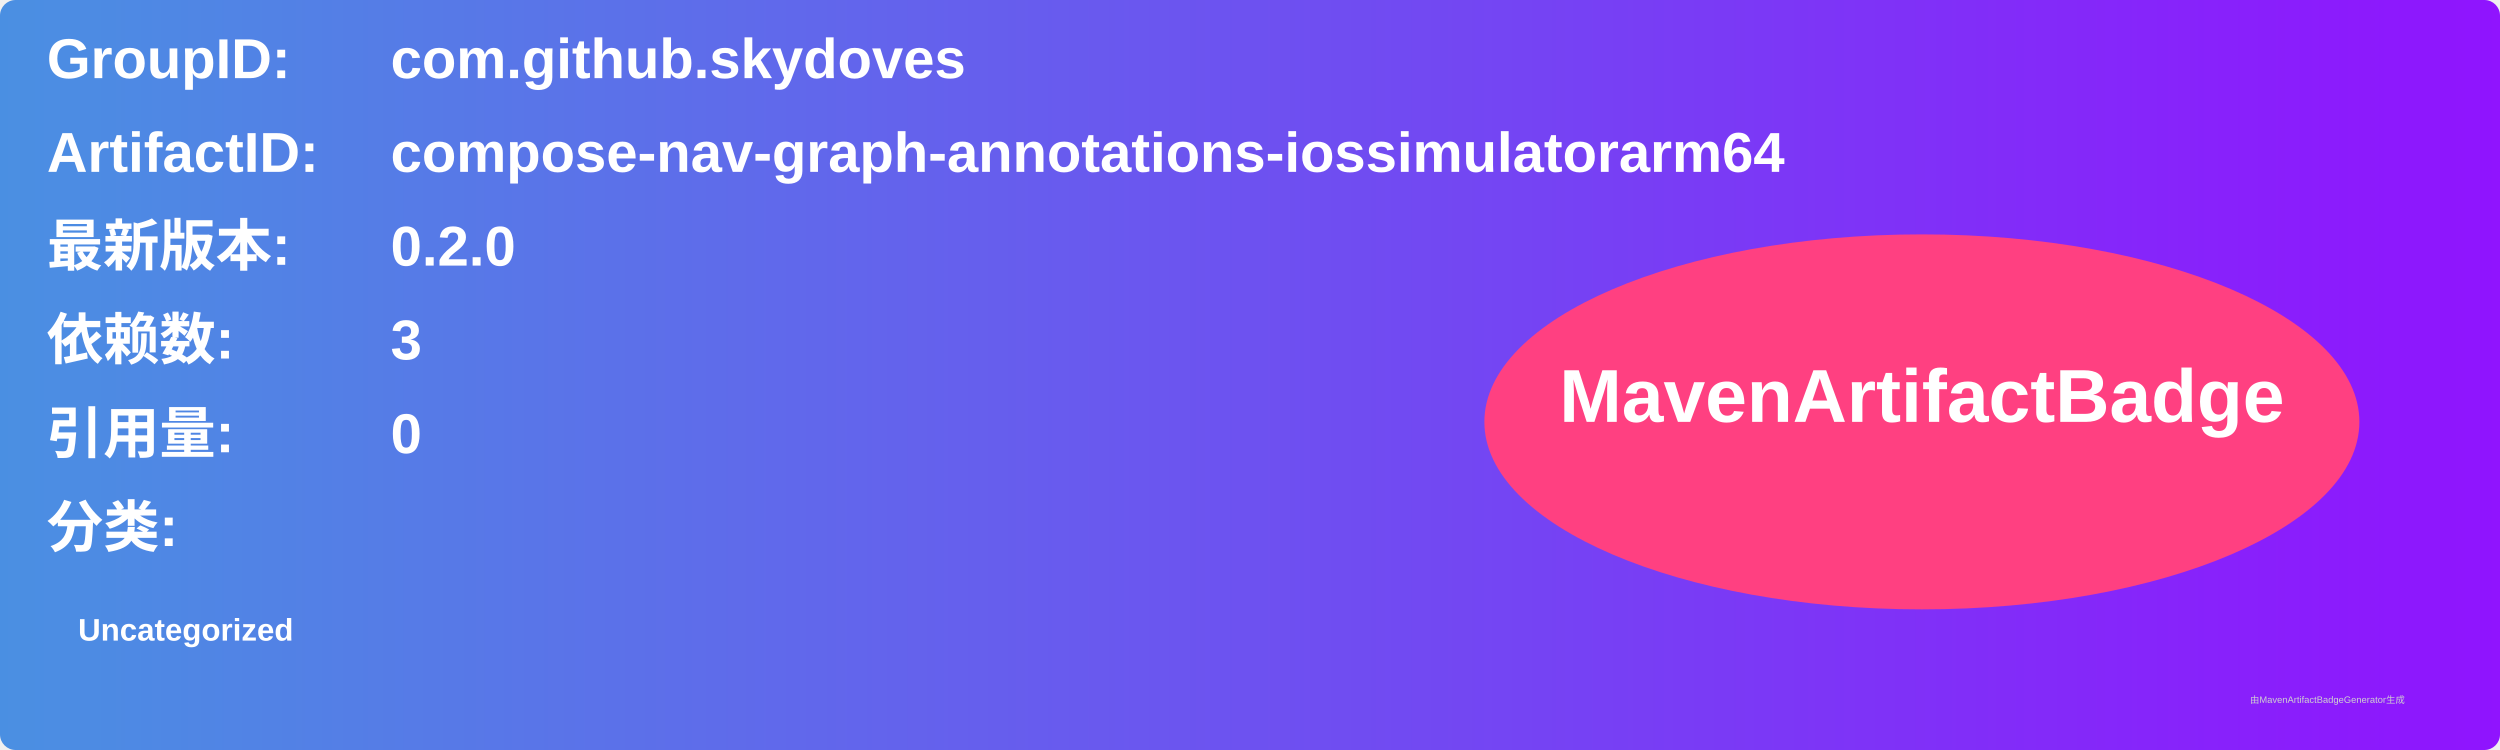
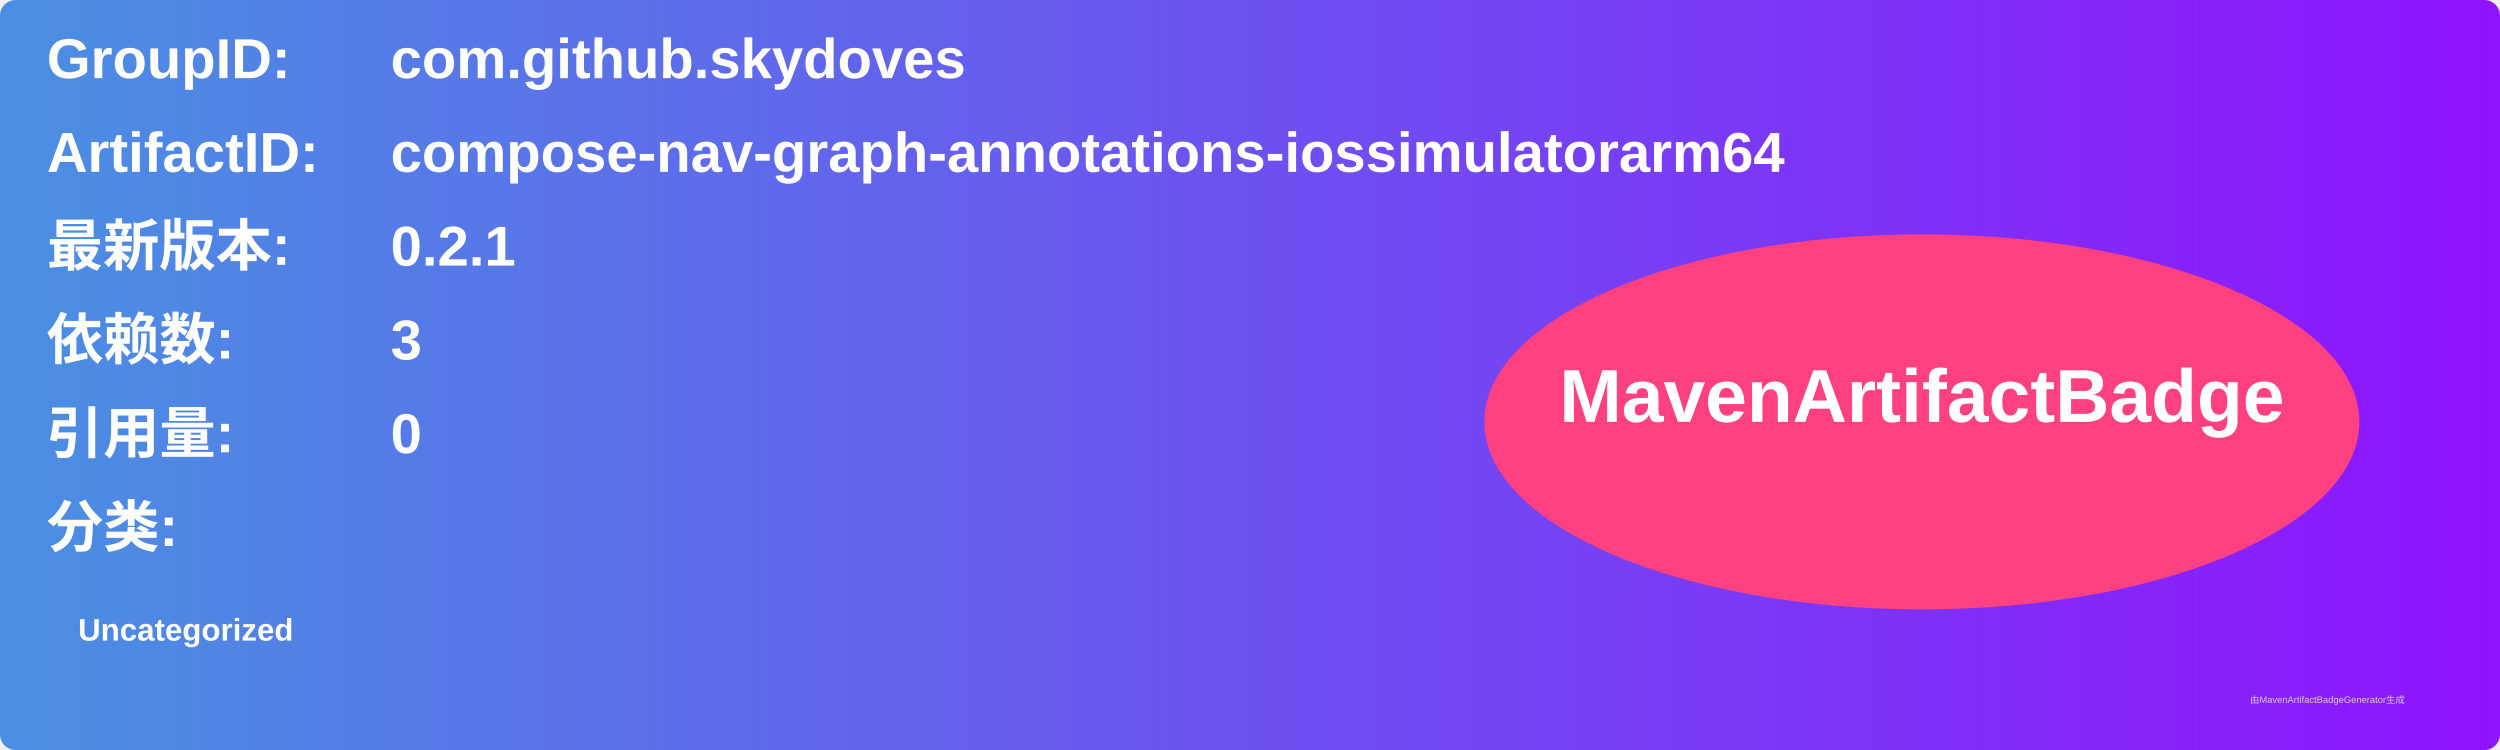
<svg xmlns="http://www.w3.org/2000/svg" width="800" height="240" viewBox="0 0 800 240">
  <linearGradient id="grad" x1="0%" y1="0%" x2="100%" y2="0%">
    <stop offset="0%" stop-color="#4a90e2" />
    <stop offset="100%" stop-color="#9013fe" />
  </linearGradient>
  <rect width="100%" height="100%" rx="5" ry="5" fill="url(#grad)" />
  <g transform="translate(15, 15)">
    <text x="0" y="10" font-family="Arial" font-size="18" fill="white" font-weight="bold" width="260">GroupID:</text>
    <text x="110" y="10" font-family="Arial" font-size="18" fill="white" font-weight="bold" width="460">com.github.skydoves</text>
    <text x="0" y="40" font-family="Arial" font-size="18" fill="white" font-weight="bold" width="260">ArtifactID:</text>
    <text x="110" y="40" font-family="Arial" font-size="18" fill="white" font-weight="bold" width="460">compose-nav-graph-annotations-iossimulatorarm64</text>
    <text x="0" y="70" font-family="Arial" font-size="18" fill="white" font-weight="bold">最新版本:</text>
    <text x="110" y="70" font-family="Arial" font-size="18" fill="white" font-weight="bold">
-       <tspan font-weight="bold">0.2.0</tspan>
+       <tspan font-weight="bold">0.2.1</tspan>
    </text>
    <text x="0" y="100" font-family="Arial" font-size="18" fill="white" font-weight="bold">依赖数: </text>
    <text x="110" y="100" font-family="Arial" font-size="18" fill="white">
      <tspan font-weight="bold">3</tspan>
    </text>
    <text x="0" y="130" font-family="Arial" font-size="18" fill="white" font-weight="bold">引用量: </text>
    <text x="110" y="130" font-family="Arial" font-size="18" fill="white">
      <tspan font-weight="bold">0</tspan>
    </text>
    <text x="0" y="160" font-family="Arial" font-size="18" fill="white" font-weight="bold">分类:</text>
    <text x="10" y="190" font-family="Arial" font-size="10" fill="white">
      <tspan font-weight="bold">Uncategorized</tspan>
    </text>
    <ellipse cx="600" cy="120" rx="140" ry="60" fill="#ff4081" />
    <text x="600" y="120" text-anchor="middle" font-family="Arial" font-size="24" fill="white" font-weight="bold">MavenArtifactBadge</text>
  </g>
  <text x="720" y="225" font-family="Arial" font-size="3" fill="#d0d0d0">由MavenArtifactBadgeGenerator生成</text>
</svg>
